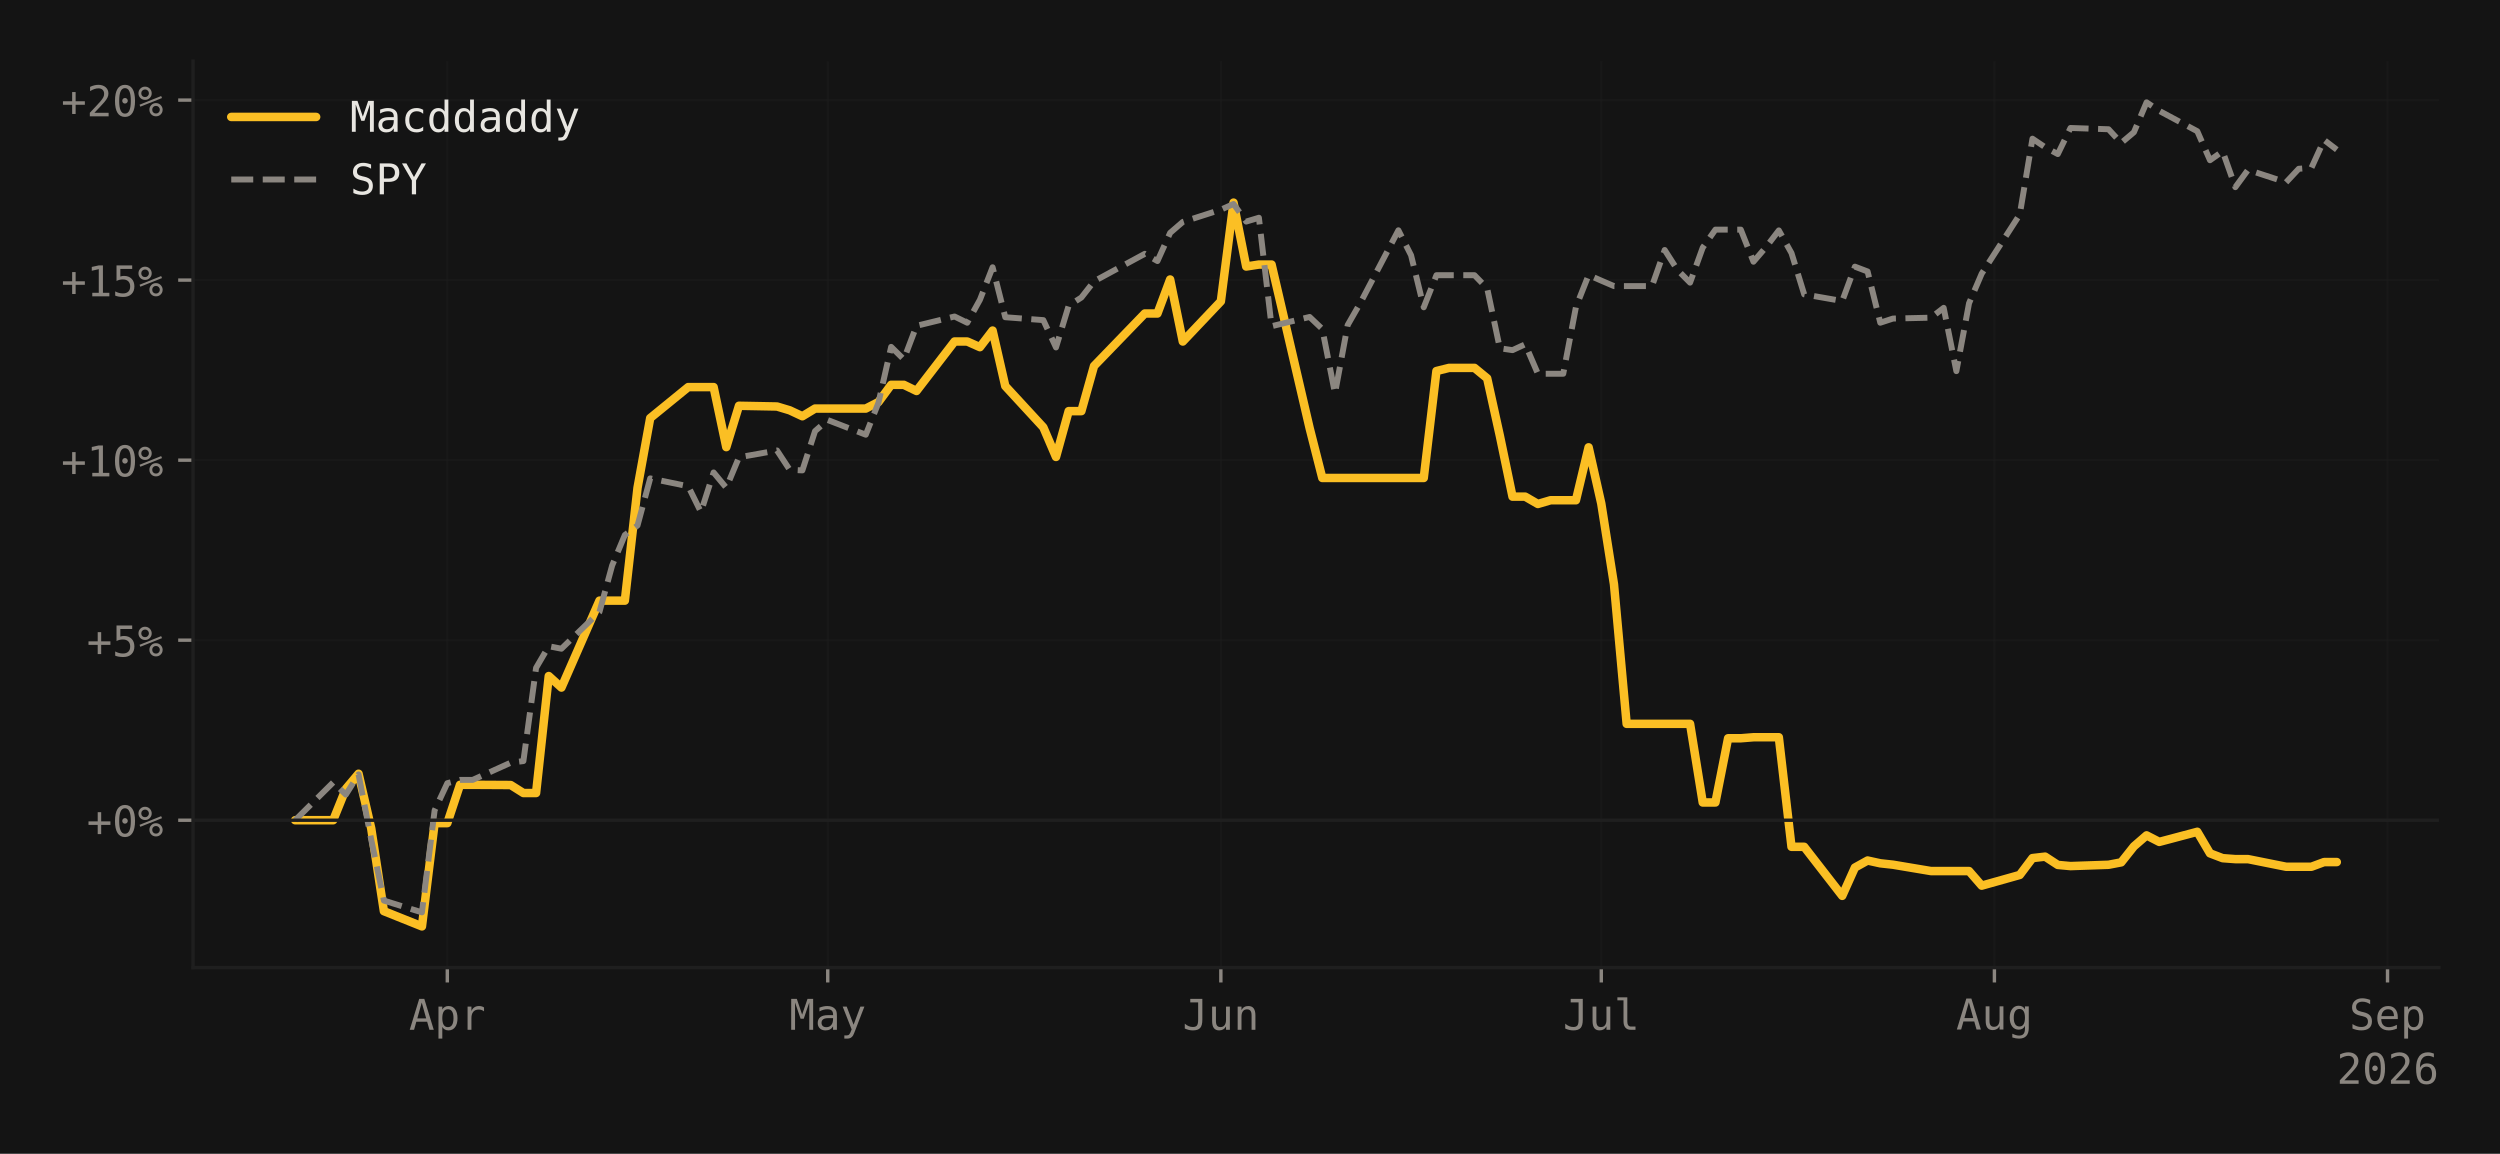
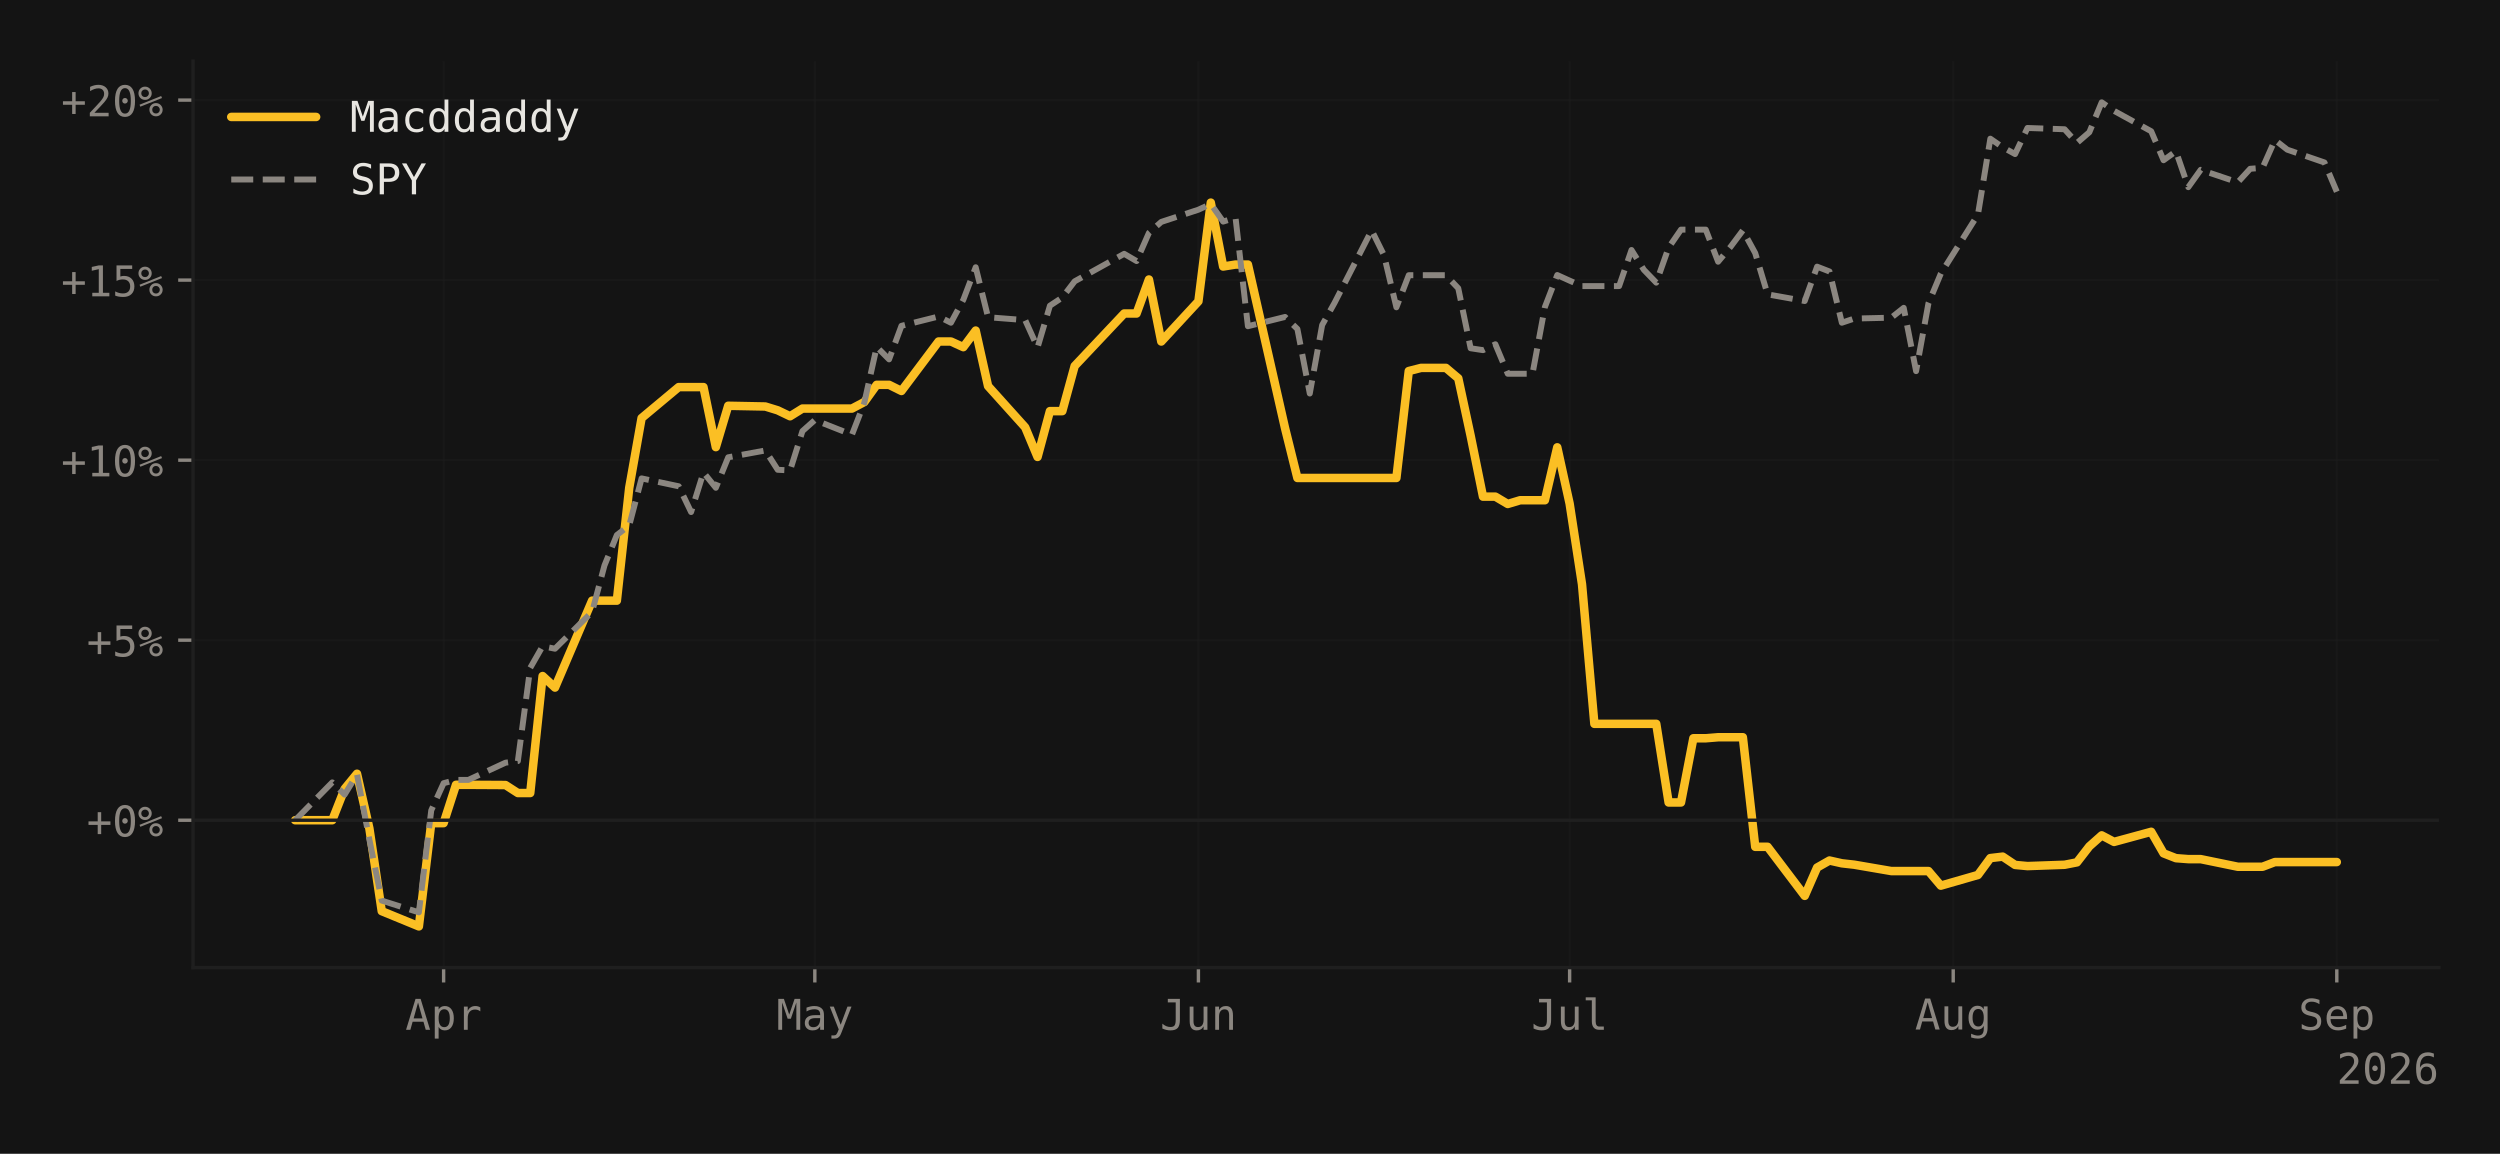
<svg xmlns="http://www.w3.org/2000/svg" xmlns:xlink="http://www.w3.org/1999/xlink" width="588.99pt" height="271.826pt" viewBox="0 0 588.99 271.826" version="1.1">
  <defs>
    <style type="text/css">*{stroke-linejoin: round; stroke-linecap: butt}</style>
  </defs>
  <g id="figure_1">
    <g id="patch_1">
      <path d="M 0 271.826  L 588.99 271.826  L 588.99 0  L 0 0  z " style="fill: #141414" />
    </g>
    <g id="axes_1">
      <g id="patch_2">
        <path d="M 45.481 227.964  L 574.59 227.964  L 574.59 14.4  L 45.481 14.4  z " style="fill: #141414" />
      </g>
      <g id="matplotlib.axis_1">
        <g id="xtick_1">
          <g id="line2d_1">
-             <path d="M 105.383 227.964  L 105.383 14.4  " clip-path="url(#p03021bcb27)" style="fill: none; stroke: #1f1f1f; stroke-opacity: 0.4; stroke-width: 0.5; stroke-linecap: square" />
+             <path d="M 104.514 227.964  L 104.514 14.4  " clip-path="url(#pdf9cb8536d)" style="fill: none; stroke: #1f1f1f; stroke-opacity: 0.4; stroke-width: 0.5; stroke-linecap: square" />
          </g>
          <g id="line2d_2">
            <defs>
-               <path id="m3c602a6c7c" d="M 0 0  L 0 3.5  " style="stroke: #8b8680; stroke-width: 0.8" />
-             </defs>
-             <g>
-               <use xlink:href="#m3c602a6c7c" x="105.383" y="227.964" style="fill: #8b8680; stroke: #8b8680; stroke-width: 0.8" />
+               <path id="mca7b7f6319" d="M 0 0  L 0 3.5  " style="stroke: #8b8680; stroke-width: 0.8" />
+             </defs>
+             <g>
+               <use xlink:href="#mca7b7f6319" x="104.514" y="227.964" style="fill: #8b8680; stroke: #8b8680; stroke-width: 0.8" />
            </g>
          </g>
          <g id="text_1">
-             <g style="fill: #8b8680" transform="translate(96.35274 242.6152) scale(0.1 -0.1)">
+             <g style="fill: #8b8680" transform="translate(95.48361 242.6152) scale(0.1 -0.1)">
              <defs>
                <path id="DejaVuSansMono-41" d="M 1925 4109  L 1259 1722  L 2591 1722  L 1925 4109  z M 1544 4666  L 2309 4666  L 3738 0  L 3084 0  L 2741 1216  L 1106 1216  L 769 0  L 116 0  L 1544 4666  z " transform="scale(0.015625)" />
                <path id="DejaVuSansMono-70" d="M 1172 441  L 1172 -1331  L 594 -1331  L 594 3500  L 1172 3500  L 1172 3053  Q 1316 3313 1555 3448  Q 1794 3584 2106 3584  Q 2741 3584 3102 3093  Q 3463 2603 3463 1734  Q 3463 881 3100 395  Q 2738 -91 2106 -91  Q 1788 -91 1548 45  Q 1309 181 1172 441  z M 2859 1747  Q 2859 2416 2648 2756  Q 2438 3097 2022 3097  Q 1603 3097 1387 2755  Q 1172 2413 1172 1747  Q 1172 1084 1387 740  Q 1603 397 2022 397  Q 2438 397 2648 737  Q 2859 1078 2859 1747  z " transform="scale(0.015625)" />
                <path id="DejaVuSansMono-72" d="M 3609 2778  Q 3425 2922 3234 2987  Q 3044 3053 2816 3053  Q 2278 3053 1993 2715  Q 1709 2378 1709 1741  L 1709 0  L 1131 0  L 1131 3500  L 1709 3500  L 1709 2816  Q 1853 3188 2151 3386  Q 2450 3584 2859 3584  Q 3072 3584 3256 3531  Q 3441 3478 3609 3366  L 3609 2778  z " transform="scale(0.015625)" />
              </defs>
              <use xlink:href="#DejaVuSansMono-41" />
              <use xlink:href="#DejaVuSansMono-70" transform="translate(60.20508 0)" />
              <use xlink:href="#DejaVuSansMono-72" transform="translate(120.4102 0)" />
            </g>
          </g>
        </g>
        <g id="xtick_2">
          <g id="line2d_3">
-             <path d="M 195.012 227.964  L 195.012 14.4  " clip-path="url(#p03021bcb27)" style="fill: none; stroke: #1f1f1f; stroke-opacity: 0.4; stroke-width: 0.5; stroke-linecap: square" />
+             <path d="M 191.97 227.964  L 191.97 14.4  " clip-path="url(#pdf9cb8536d)" style="fill: none; stroke: #1f1f1f; stroke-opacity: 0.4; stroke-width: 0.5; stroke-linecap: square" />
          </g>
          <g id="line2d_4">
            <g>
-               <use xlink:href="#m3c602a6c7c" x="195.012" y="227.964" style="fill: #8b8680; stroke: #8b8680; stroke-width: 0.8" />
+               <use xlink:href="#mca7b7f6319" x="191.97" y="227.964" style="fill: #8b8680; stroke: #8b8680; stroke-width: 0.8" />
            </g>
          </g>
          <g id="text_2">
-             <g style="fill: #8b8680" transform="translate(185.9816 242.6152) scale(0.1 -0.1)">
+             <g style="fill: #8b8680" transform="translate(182.9397 242.6152) scale(0.1 -0.1)">
              <defs>
                <path id="DejaVuSansMono-4d" d="M 269 4666  L 1113 4666  L 1919 2291  L 2731 4666  L 3578 4666  L 3578 0  L 2994 0  L 2994 4122  L 2163 1663  L 1684 1663  L 850 4122  L 850 0  L 269 0  L 269 4666  z " transform="scale(0.015625)" />
                <path id="DejaVuSansMono-61" d="M 2194 1759  L 2003 1759  Q 1500 1759 1245 1582  Q 991 1406 991 1056  Q 991 741 1181 566  Q 1372 391 1709 391  Q 2184 391 2456 720  Q 2728 1050 2731 1631  L 2731 1759  L 2194 1759  z M 3309 1997  L 3309 0  L 2731 0  L 2731 519  Q 2547 206 2267 57  Q 1988 -91 1588 -91  Q 1053 -91 734 211  Q 416 513 416 1019  Q 416 1603 808 1906  Q 1200 2209 1959 2209  L 2731 2209  L 2731 2300  Q 2728 2719 2518 2908  Q 2309 3097 1850 3097  Q 1556 3097 1256 3012  Q 956 2928 672 2766  L 672 3341  Q 991 3463 1283 3523  Q 1575 3584 1850 3584  Q 2284 3584 2592 3456  Q 2900 3328 3091 3072  Q 3209 2916 3259 2686  Q 3309 2456 3309 1997  z " transform="scale(0.015625)" />
                <path id="DejaVuSansMono-79" d="M 2681 1125  Q 2538 759 2316 163  Q 2006 -663 1900 -844  Q 1756 -1088 1540 -1209  Q 1325 -1331 1038 -1331  L 575 -1331  L 575 -850  L 916 -850  Q 1169 -850 1312 -703  Q 1456 -556 1678 56  L 325 3500  L 934 3500  L 1972 763  L 2994 3500  L 3603 3500  L 2681 1125  z " transform="scale(0.015625)" />
              </defs>
              <use xlink:href="#DejaVuSansMono-4d" />
              <use xlink:href="#DejaVuSansMono-61" transform="translate(60.20508 0)" />
              <use xlink:href="#DejaVuSansMono-79" transform="translate(120.4102 0)" />
            </g>
          </g>
        </g>
        <g id="xtick_3">
          <g id="line2d_5">
-             <path d="M 287.629 227.964  L 287.629 14.4  " clip-path="url(#p03021bcb27)" style="fill: none; stroke: #1f1f1f; stroke-opacity: 0.4; stroke-width: 0.5; stroke-linecap: square" />
+             <path d="M 282.341 227.964  L 282.341 14.4  " clip-path="url(#pdf9cb8536d)" style="fill: none; stroke: #1f1f1f; stroke-opacity: 0.4; stroke-width: 0.5; stroke-linecap: square" />
          </g>
          <g id="line2d_6">
            <g>
-               <use xlink:href="#m3c602a6c7c" x="287.629" y="227.964" style="fill: #8b8680; stroke: #8b8680; stroke-width: 0.8" />
+               <use xlink:href="#mca7b7f6319" x="282.341" y="227.964" style="fill: #8b8680; stroke: #8b8680; stroke-width: 0.8" />
            </g>
          </g>
          <g id="text_3">
-             <g style="fill: #8b8680" transform="translate(278.5981 242.6152) scale(0.1 -0.1)">
+             <g style="fill: #8b8680" transform="translate(273.3109 242.6152) scale(0.1 -0.1)">
              <defs>
                <path id="DejaVuSansMono-4a" d="M 341 191  L 341 928  Q 625 675 928 548  Q 1231 422 1556 422  Q 2003 422 2179 655  Q 2356 888 2356 1522  L 2356 4134  L 1166 4134  L 1166 4666  L 2988 4666  L 2988 1522  Q 2988 641 2658 275  Q 2328 -91 1556 -91  Q 1256 -91 959 -22  Q 663 47 341 191  z " transform="scale(0.015625)" />
                <path id="DejaVuSansMono-75" d="M 609 1325  L 609 3494  L 1184 3494  L 1184 1325  Q 1184 853 1351 631  Q 1519 409 1869 409  Q 2275 409 2490 695  Q 2706 981 2706 1516  L 2706 3494  L 3284 3494  L 3284 0  L 2706 0  L 2706 525  Q 2553 222 2289 65  Q 2025 -91 1672 -91  Q 1134 -91 871 261  Q 609 613 609 1325  z " transform="scale(0.015625)" />
                <path id="DejaVuSansMono-6e" d="M 3284 2169  L 3284 0  L 2706 0  L 2706 2169  Q 2706 2641 2540 2862  Q 2375 3084 2022 3084  Q 1619 3084 1401 2798  Q 1184 2513 1184 1978  L 1184 0  L 609 0  L 609 3500  L 1184 3500  L 1184 2975  Q 1338 3275 1600 3429  Q 1863 3584 2222 3584  Q 2756 3584 3020 3232  Q 3284 2881 3284 2169  z " transform="scale(0.015625)" />
              </defs>
              <use xlink:href="#DejaVuSansMono-4a" />
              <use xlink:href="#DejaVuSansMono-75" transform="translate(60.20508 0)" />
              <use xlink:href="#DejaVuSansMono-6e" transform="translate(120.4102 0)" />
            </g>
          </g>
        </g>
        <g id="xtick_4">
          <g id="line2d_7">
-             <path d="M 377.257 227.964  L 377.257 14.4  " clip-path="url(#p03021bcb27)" style="fill: none; stroke: #1f1f1f; stroke-opacity: 0.4; stroke-width: 0.5; stroke-linecap: square" />
+             <path d="M 369.797 227.964  L 369.797 14.4  " clip-path="url(#pdf9cb8536d)" style="fill: none; stroke: #1f1f1f; stroke-opacity: 0.4; stroke-width: 0.5; stroke-linecap: square" />
          </g>
          <g id="line2d_8">
            <g>
-               <use xlink:href="#m3c602a6c7c" x="377.257" y="227.964" style="fill: #8b8680; stroke: #8b8680; stroke-width: 0.8" />
+               <use xlink:href="#mca7b7f6319" x="369.797" y="227.964" style="fill: #8b8680; stroke: #8b8680; stroke-width: 0.8" />
            </g>
          </g>
          <g id="text_4">
-             <g style="fill: #8b8680" transform="translate(368.227 242.6152) scale(0.1 -0.1)">
+             <g style="fill: #8b8680" transform="translate(360.767 242.6152) scale(0.1 -0.1)">
              <defs>
                <path id="DejaVuSansMono-6c" d="M 1997 1269  Q 1997 881 2139 684  Q 2281 488 2559 488  L 3231 488  L 3231 0  L 2503 0  Q 1988 0 1705 331  Q 1422 663 1422 1269  L 1422 4447  L 500 4447  L 500 4897  L 1997 4897  L 1997 1269  z " transform="scale(0.015625)" />
              </defs>
              <use xlink:href="#DejaVuSansMono-4a" />
              <use xlink:href="#DejaVuSansMono-75" transform="translate(60.20508 0)" />
              <use xlink:href="#DejaVuSansMono-6c" transform="translate(120.4102 0)" />
            </g>
          </g>
        </g>
        <g id="xtick_5">
          <g id="line2d_9">
-             <path d="M 469.874 227.964  L 469.874 14.4  " clip-path="url(#p03021bcb27)" style="fill: none; stroke: #1f1f1f; stroke-opacity: 0.4; stroke-width: 0.5; stroke-linecap: square" />
+             <path d="M 460.169 227.964  L 460.169 14.4  " clip-path="url(#pdf9cb8536d)" style="fill: none; stroke: #1f1f1f; stroke-opacity: 0.4; stroke-width: 0.5; stroke-linecap: square" />
          </g>
          <g id="line2d_10">
            <g>
-               <use xlink:href="#m3c602a6c7c" x="469.874" y="227.964" style="fill: #8b8680; stroke: #8b8680; stroke-width: 0.8" />
+               <use xlink:href="#mca7b7f6319" x="460.169" y="227.964" style="fill: #8b8680; stroke: #8b8680; stroke-width: 0.8" />
            </g>
          </g>
          <g id="text_5">
-             <g style="fill: #8b8680" transform="translate(460.8435 242.5464) scale(0.1 -0.1)">
+             <g style="fill: #8b8680" transform="translate(451.1382 242.5464) scale(0.1 -0.1)">
              <defs>
                <path id="DejaVuSansMono-67" d="M 2681 1778  Q 2681 2425 2470 2761  Q 2259 3097 1856 3097  Q 1434 3097 1212 2761  Q 991 2425 991 1778  Q 991 1131 1214 792  Q 1438 453 1863 453  Q 2259 453 2470 793  Q 2681 1134 2681 1778  z M 3256 225  Q 3256 -563 2884 -969  Q 2513 -1375 1791 -1375  Q 1553 -1375 1293 -1331  Q 1034 -1288 775 -1203  L 775 -634  Q 1081 -778 1331 -847  Q 1581 -916 1791 -916  Q 2256 -916 2468 -662  Q 2681 -409 2681 141  L 2681 166  L 2681 556  Q 2544 263 2306 119  Q 2069 -25 1728 -25  Q 1116 -25 750 465  Q 384 956 384 1778  Q 384 2603 750 3093  Q 1116 3584 1728 3584  Q 2066 3584 2300 3450  Q 2534 3316 2681 3034  L 2681 3488  L 3256 3488  L 3256 225  z " transform="scale(0.015625)" />
              </defs>
              <use xlink:href="#DejaVuSansMono-41" />
              <use xlink:href="#DejaVuSansMono-75" transform="translate(60.20508 0)" />
              <use xlink:href="#DejaVuSansMono-67" transform="translate(120.4102 0)" />
            </g>
          </g>
        </g>
        <g id="xtick_6">
          <g id="line2d_11">
-             <path d="M 562.49 227.964  L 562.49 14.4  " clip-path="url(#p03021bcb27)" style="fill: none; stroke: #1f1f1f; stroke-opacity: 0.4; stroke-width: 0.5; stroke-linecap: square" />
+             <path d="M 550.54 227.964  L 550.54 14.4  " clip-path="url(#pdf9cb8536d)" style="fill: none; stroke: #1f1f1f; stroke-opacity: 0.4; stroke-width: 0.5; stroke-linecap: square" />
          </g>
          <g id="line2d_12">
            <g>
-               <use xlink:href="#m3c602a6c7c" x="562.49" y="227.964" style="fill: #8b8680; stroke: #8b8680; stroke-width: 0.8" />
+               <use xlink:href="#mca7b7f6319" x="550.54" y="227.964" style="fill: #8b8680; stroke: #8b8680; stroke-width: 0.8" />
            </g>
          </g>
          <g id="text_6">
-             <g style="fill: #8b8680" transform="translate(553.46 242.6152) scale(0.1 -0.1)">
+             <g style="fill: #8b8680" transform="translate(541.5095 242.6152) scale(0.1 -0.1)">
              <defs>
                <path id="DejaVuSansMono-53" d="M 3163 4506  L 3163 3866  Q 2875 4050 2586 4144  Q 2297 4238 2003 4238  Q 1556 4238 1297 4030  Q 1038 3822 1038 3469  Q 1038 3159 1208 2996  Q 1378 2834 1844 2725  L 2175 2650  Q 2831 2497 3131 2169  Q 3431 1841 3431 1275  Q 3431 609 3018 259  Q 2606 -91 1819 -91  Q 1491 -91 1159 -20  Q 828 50 494 191  L 494 863  Q 853 634 1173 528  Q 1494 422 1819 422  Q 2297 422 2562 636  Q 2828 850 2828 1234  Q 2828 1584 2645 1768  Q 2463 1953 2009 2053  L 1672 2131  Q 1022 2278 728 2575  Q 434 2872 434 3372  Q 434 3997 854 4373  Q 1275 4750 1972 4750  Q 2241 4750 2537 4689  Q 2834 4628 3163 4506  z " transform="scale(0.015625)" />
                <path id="DejaVuSansMono-65" d="M 3475 1894  L 3475 1613  L 984 1613  L 984 1594  Q 984 1022 1282 709  Q 1581 397 2125 397  Q 2400 397 2700 484  Q 3000 572 3341 750  L 3341 178  Q 3013 44 2708 -23  Q 2403 -91 2119 -91  Q 1303 -91 843 398  Q 384 888 384 1747  Q 384 2584 834 3084  Q 1284 3584 2034 3584  Q 2703 3584 3089 3131  Q 3475 2678 3475 1894  z M 2900 2063  Q 2888 2569 2661 2833  Q 2434 3097 2009 3097  Q 1594 3097 1325 2822  Q 1056 2547 1006 2059  L 2900 2063  z " transform="scale(0.015625)" />
              </defs>
              <use xlink:href="#DejaVuSansMono-53" />
              <use xlink:href="#DejaVuSansMono-65" transform="translate(60.20508 0)" />
              <use xlink:href="#DejaVuSansMono-70" transform="translate(120.4102 0)" />
            </g>
          </g>
        </g>
        <g id="text_7">
          <g style="fill: #8b8680" transform="translate(550.5091 255.3464) scale(0.1 -0.1)">
            <defs>
              <path id="DejaVuSansMono-32" d="M 1166 531  L 3309 531  L 3309 0  L 475 0  L 475 531  Q 1059 1147 1496 1619  Q 1934 2091 2100 2284  Q 2413 2666 2522 2902  Q 2631 3138 2631 3384  Q 2631 3775 2401 3997  Q 2172 4219 1772 4219  Q 1488 4219 1175 4116  Q 863 4013 513 3803  L 513 4441  Q 834 4594 1145 4672  Q 1456 4750 1759 4750  Q 2444 4750 2861 4386  Q 3278 4022 3278 3431  Q 3278 3131 3139 2831  Q 3000 2531 2688 2169  Q 2513 1966 2180 1606  Q 1847 1247 1166 531  z " transform="scale(0.015625)" />
              <path id="DejaVuSansMono-30" d="M 1509 2344  Q 1509 2516 1629 2641  Q 1750 2766 1919 2766  Q 2094 2766 2219 2641  Q 2344 2516 2344 2344  Q 2344 2169 2220 2047  Q 2097 1925 1919 1925  Q 1744 1925 1626 2044  Q 1509 2163 1509 2344  z M 1925 4250  Q 1484 4250 1267 3775  Q 1050 3300 1050 2328  Q 1050 1359 1267 884  Q 1484 409 1925 409  Q 2369 409 2586 884  Q 2803 1359 2803 2328  Q 2803 3300 2586 3775  Q 2369 4250 1925 4250  z M 1925 4750  Q 2672 4750 3055 4137  Q 3438 3525 3438 2328  Q 3438 1134 3055 521  Q 2672 -91 1925 -91  Q 1178 -91 797 521  Q 416 1134 416 2328  Q 416 3525 797 4137  Q 1178 4750 1925 4750  z " transform="scale(0.015625)" />
              <path id="DejaVuSansMono-36" d="M 3097 4563  L 3097 3981  Q 2900 4097 2678 4158  Q 2456 4219 2216 4219  Q 1616 4219 1306 3767  Q 997 3316 997 2438  Q 1147 2750 1412 2917  Q 1678 3084 2022 3084  Q 2697 3084 3067 2670  Q 3438 2256 3438 1497  Q 3438 741 3056 325  Q 2675 -91 1984 -91  Q 1172 -91 794 492  Q 416 1075 416 2328  Q 416 3509 870 4129  Q 1325 4750 2188 4750  Q 2419 4750 2650 4701  Q 2881 4653 3097 4563  z M 1972 2591  Q 1569 2591 1337 2300  Q 1106 2009 1106 1497  Q 1106 984 1337 693  Q 1569 403 1972 403  Q 2391 403 2603 679  Q 2816 956 2816 1497  Q 2816 2041 2603 2316  Q 2391 2591 1972 2591  z " transform="scale(0.015625)" />
            </defs>
            <use xlink:href="#DejaVuSansMono-32" />
            <use xlink:href="#DejaVuSansMono-30" transform="translate(60.20508 0)" />
            <use xlink:href="#DejaVuSansMono-32" transform="translate(120.4102 0)" />
            <use xlink:href="#DejaVuSansMono-36" transform="translate(180.6152 0)" />
          </g>
        </g>
      </g>
      <g id="matplotlib.axis_2">
        <g id="ytick_1">
          <g id="line2d_13">
-             <path d="M 45.481 193.238  L 574.59 193.238  " clip-path="url(#p03021bcb27)" style="fill: none; stroke: #1f1f1f; stroke-opacity: 0.4; stroke-width: 0.5; stroke-linecap: square" />
+             <path d="M 45.481 193.238  L 574.59 193.238  " clip-path="url(#pdf9cb8536d)" style="fill: none; stroke: #1f1f1f; stroke-opacity: 0.4; stroke-width: 0.5; stroke-linecap: square" />
          </g>
          <g id="line2d_14">
            <defs>
-               <path id="m6e269a1f16" d="M 0 0  L -3.5 0  " style="stroke: #8b8680; stroke-width: 0.8" />
-             </defs>
-             <g>
-               <use xlink:href="#m6e269a1f16" x="45.481" y="193.238" style="fill: #8b8680; stroke: #8b8680; stroke-width: 0.8" />
+               <path id="ma874831d01" d="M 0 0  L -3.5 0  " style="stroke: #8b8680; stroke-width: 0.8" />
+             </defs>
+             <g>
+               <use xlink:href="#ma874831d01" x="45.481" y="193.238" style="fill: #8b8680; stroke: #8b8680; stroke-width: 0.8" />
            </g>
          </g>
          <g id="text_8">
            <g style="fill: #8b8680" transform="translate(20.42031 197.0636) scale(0.1 -0.1)">
              <defs>
                <path id="DejaVuSansMono-2b" d="M 2188 3659  L 2188 2272  L 3578 2272  L 3578 1741  L 2188 1741  L 2188 353  L 1663 353  L 1663 1741  L 275 1741  L 275 2272  L 1663 2272  L 1663 3659  L 2188 3659  z " transform="scale(0.015625)" />
                <path id="DejaVuSansMono-25" d="M 2175 997  Q 2175 753 2339 587  Q 2503 422 2747 422  Q 2988 422 3155 589  Q 3322 756 3322 997  Q 3322 1238 3153 1406  Q 2984 1575 2747 1575  Q 2503 1575 2339 1409  Q 2175 1244 2175 997  z M 1753 997  Q 1753 1419 2040 1708  Q 2328 1997 2747 1997  Q 2947 1997 3126 1922  Q 3306 1847 3450 1703  Q 3594 1556 3672 1375  Q 3750 1194 3750 997  Q 3750 581 3459 290  Q 3169 0 2747 0  Q 2322 0 2037 286  Q 1753 572 1753 997  z M 378 1453  L 269 1753  L 3525 3059  L 3653 2759  L 378 1453  z M 525 3475  Q 525 3228 689 3064  Q 853 2900 1100 2900  Q 1341 2900 1509 3067  Q 1678 3234 1678 3475  Q 1678 3716 1509 3883  Q 1341 4050 1100 4050  Q 859 4050 692 3884  Q 525 3719 525 3475  z M 103 3475  Q 103 3897 390 4186  Q 678 4475 1100 4475  Q 1300 4475 1483 4400  Q 1666 4325 1806 4184  Q 1947 4044 2023 3861  Q 2100 3678 2100 3475  Q 2100 3056 1809 2767  Q 1519 2478 1100 2478  Q 678 2478 390 2765  Q 103 3053 103 3475  z " transform="scale(0.015625)" />
              </defs>
              <use xlink:href="#DejaVuSansMono-2b" />
              <use xlink:href="#DejaVuSansMono-30" transform="translate(60.20508 0)" />
              <use xlink:href="#DejaVuSansMono-25" transform="translate(120.4102 0)" />
            </g>
          </g>
        </g>
        <g id="ytick_2">
          <g id="line2d_15">
-             <path d="M 45.481 150.823  L 574.59 150.823  " clip-path="url(#p03021bcb27)" style="fill: none; stroke: #1f1f1f; stroke-opacity: 0.4; stroke-width: 0.5; stroke-linecap: square" />
+             <path d="M 45.481 150.823  L 574.59 150.823  " clip-path="url(#pdf9cb8536d)" style="fill: none; stroke: #1f1f1f; stroke-opacity: 0.4; stroke-width: 0.5; stroke-linecap: square" />
          </g>
          <g id="line2d_16">
            <g>
-               <use xlink:href="#m6e269a1f16" x="45.481" y="150.823" style="fill: #8b8680; stroke: #8b8680; stroke-width: 0.8" />
+               <use xlink:href="#ma874831d01" x="45.481" y="150.823" style="fill: #8b8680; stroke: #8b8680; stroke-width: 0.8" />
            </g>
          </g>
          <g id="text_9">
            <g style="fill: #8b8680" transform="translate(20.42031 154.6489) scale(0.1 -0.1)">
              <defs>
                <path id="DejaVuSansMono-35" d="M 647 4666  L 3009 4666  L 3009 4134  L 1222 4134  L 1222 2988  Q 1356 3038 1492 3061  Q 1628 3084 1766 3084  Q 2491 3084 2916 2656  Q 3341 2228 3341 1497  Q 3341 759 2895 334  Q 2450 -91 1678 -91  Q 1306 -91 998 -41  Q 691 9 447 109  L 447 750  Q 734 594 1025 517  Q 1316 441 1619 441  Q 2141 441 2423 716  Q 2706 991 2706 1497  Q 2706 1997 2414 2275  Q 2122 2553 1600 2553  Q 1347 2553 1106 2495  Q 866 2438 647 2322  L 647 4666  z " transform="scale(0.015625)" />
              </defs>
              <use xlink:href="#DejaVuSansMono-2b" />
              <use xlink:href="#DejaVuSansMono-35" transform="translate(60.20508 0)" />
              <use xlink:href="#DejaVuSansMono-25" transform="translate(120.4102 0)" />
            </g>
          </g>
        </g>
        <g id="ytick_3">
          <g id="line2d_17">
-             <path d="M 45.481 108.408  L 574.59 108.408  " clip-path="url(#p03021bcb27)" style="fill: none; stroke: #1f1f1f; stroke-opacity: 0.4; stroke-width: 0.5; stroke-linecap: square" />
+             <path d="M 45.481 108.408  L 574.59 108.408  " clip-path="url(#pdf9cb8536d)" style="fill: none; stroke: #1f1f1f; stroke-opacity: 0.4; stroke-width: 0.5; stroke-linecap: square" />
          </g>
          <g id="line2d_18">
            <g>
-               <use xlink:href="#m6e269a1f16" x="45.481" y="108.408" style="fill: #8b8680; stroke: #8b8680; stroke-width: 0.8" />
+               <use xlink:href="#ma874831d01" x="45.481" y="108.408" style="fill: #8b8680; stroke: #8b8680; stroke-width: 0.8" />
            </g>
          </g>
          <g id="text_10">
            <g style="fill: #8b8680" transform="translate(14.4 112.2342) scale(0.1 -0.1)">
              <defs>
                <path id="DejaVuSansMono-31" d="M 844 531  L 1825 531  L 1825 4097  L 769 3859  L 769 4434  L 1819 4666  L 2450 4666  L 2450 531  L 3419 531  L 3419 0  L 844 0  L 844 531  z " transform="scale(0.015625)" />
              </defs>
              <use xlink:href="#DejaVuSansMono-2b" />
              <use xlink:href="#DejaVuSansMono-31" transform="translate(60.20508 0)" />
              <use xlink:href="#DejaVuSansMono-30" transform="translate(120.4102 0)" />
              <use xlink:href="#DejaVuSansMono-25" transform="translate(180.6152 0)" />
            </g>
          </g>
        </g>
        <g id="ytick_4">
          <g id="line2d_19">
-             <path d="M 45.481 65.994  L 574.59 65.994  " clip-path="url(#p03021bcb27)" style="fill: none; stroke: #1f1f1f; stroke-opacity: 0.4; stroke-width: 0.5; stroke-linecap: square" />
+             <path d="M 45.481 65.994  L 574.59 65.994  " clip-path="url(#pdf9cb8536d)" style="fill: none; stroke: #1f1f1f; stroke-opacity: 0.4; stroke-width: 0.5; stroke-linecap: square" />
          </g>
          <g id="line2d_20">
            <g>
-               <use xlink:href="#m6e269a1f16" x="45.481" y="65.994" style="fill: #8b8680; stroke: #8b8680; stroke-width: 0.8" />
+               <use xlink:href="#ma874831d01" x="45.481" y="65.994" style="fill: #8b8680; stroke: #8b8680; stroke-width: 0.8" />
            </g>
          </g>
          <g id="text_11">
            <g style="fill: #8b8680" transform="translate(14.4 69.81951) scale(0.1 -0.1)">
              <use xlink:href="#DejaVuSansMono-2b" />
              <use xlink:href="#DejaVuSansMono-31" transform="translate(60.20508 0)" />
              <use xlink:href="#DejaVuSansMono-35" transform="translate(120.4102 0)" />
              <use xlink:href="#DejaVuSansMono-25" transform="translate(180.6152 0)" />
            </g>
          </g>
        </g>
        <g id="ytick_5">
          <g id="line2d_21">
-             <path d="M 45.481 23.579  L 574.59 23.579  " clip-path="url(#p03021bcb27)" style="fill: none; stroke: #1f1f1f; stroke-opacity: 0.4; stroke-width: 0.5; stroke-linecap: square" />
+             <path d="M 45.481 23.579  L 574.59 23.579  " clip-path="url(#pdf9cb8536d)" style="fill: none; stroke: #1f1f1f; stroke-opacity: 0.4; stroke-width: 0.5; stroke-linecap: square" />
          </g>
          <g id="line2d_22">
            <g>
-               <use xlink:href="#m6e269a1f16" x="45.481" y="23.579" style="fill: #8b8680; stroke: #8b8680; stroke-width: 0.8" />
+               <use xlink:href="#ma874831d01" x="45.481" y="23.579" style="fill: #8b8680; stroke: #8b8680; stroke-width: 0.8" />
            </g>
          </g>
          <g id="text_12">
            <g style="fill: #8b8680" transform="translate(14.4 27.40481) scale(0.1 -0.1)">
              <use xlink:href="#DejaVuSansMono-2b" />
              <use xlink:href="#DejaVuSansMono-32" transform="translate(60.20508 0)" />
              <use xlink:href="#DejaVuSansMono-30" transform="translate(120.4102 0)" />
              <use xlink:href="#DejaVuSansMono-25" transform="translate(180.6152 0)" />
            </g>
          </g>
        </g>
      </g>
      <g id="line2d_23">
-         <path d="M 69.532 193.238  L 78.495 193.238  L 81.482 185.848  L 84.47 182.291  L 87.457 195.172  L 90.445 214.665  L 99.408 218.256  L 102.396 193.928  L 105.383 193.928  L 108.371 184.898  L 111.358 184.898  L 120.321 184.95  L 123.309 186.832  L 126.297 186.832  L 129.284 159.276  L 132.272 161.986  L 141.235 141.509  L 144.222 141.509  L 147.21 141.509  L 150.198 114.937  L 153.185 98.499  L 162.148 91.196  L 165.136 91.196  L 168.123 91.196  L 171.111 105.337  L 174.099 95.599  L 183.062 95.771  L 186.049 96.669  L 189.037 98.068  L 192.024 96.255  L 195.012 96.255  L 203.975 96.255  L 206.963 94.718  L 209.95 90.661  L 212.938 90.661  L 215.925 92.111  L 224.888 80.457  L 227.876 80.457  L 230.864 81.786  L 233.851 77.884  L 236.839 90.954  L 245.802 100.675  L 248.789 107.65  L 251.777 96.859  L 254.765 96.859  L 257.752 86.223  L 269.703 73.861  L 272.69 73.861  L 275.678 65.85  L 278.666 80.457  L 287.629 70.995  L 290.616 47.738  L 293.604 62.793  L 296.591 62.327  L 299.579 62.327  L 308.542 100.865  L 311.53 112.606  L 314.517 112.606  L 317.505 112.606  L 320.492 112.606  L 329.455 112.606  L 332.443 112.606  L 335.431 112.606  L 338.418 87.415  L 341.406 86.672  L 344.394 86.672  L 347.381 86.672  L 350.369 89.124  L 353.356 102.661  L 356.344 117.009  L 359.332 117.009  L 362.319 118.735  L 365.307 117.855  L 368.295 117.855  L 371.282 117.855  L 374.27 105.389  L 377.257 118.649  L 380.245 137.641  L 383.233 170.533  L 386.22 170.533  L 389.208 170.533  L 392.196 170.533  L 395.183 170.533  L 398.171 170.533  L 401.158 189.059  L 404.146 189.059  L 407.134 173.934  L 410.121 173.934  L 413.109 173.693  L 416.097 173.693  L 419.084 173.693  L 422.072 199.505  L 425.06 199.505  L 434.022 211.056  L 437.01 204.392  L 439.998 202.734  L 442.985 203.39  L 445.973 203.718  L 454.936 205.22  L 457.923 205.22  L 460.911 205.22  L 463.899 205.22  L 466.886 208.656  L 475.849 206.135  L 478.837 202.164  L 481.824 201.819  L 484.812 203.77  L 487.8 204.046  L 496.763 203.736  L 499.75 203.166  L 502.738 199.402  L 505.725 196.812  L 508.713 198.349  L 517.676 195.966  L 520.664 201.042  L 523.651 202.182  L 526.639 202.406  L 529.627 202.406  L 538.589 204.202  L 541.577 204.202  L 544.565 204.202  L 547.552 203.097  L 550.54 203.097  " clip-path="url(#p03021bcb27)" style="fill: none; stroke: #fbbf24; stroke-width: 2; stroke-linecap: round" />
+         <path d="M 69.532 193.238  L 78.277 193.238  L 81.192 185.848  L 84.108 182.291  L 87.023 195.172  L 89.938 214.665  L 98.684 218.256  L 101.599 193.928  L 104.514 193.928  L 107.429 184.898  L 110.344 184.898  L 119.09 184.95  L 122.005 186.832  L 124.92 186.832  L 127.836 159.276  L 130.751 161.986  L 139.497 141.509  L 142.412 141.509  L 145.327 141.509  L 148.242 114.937  L 151.157 98.499  L 159.903 91.196  L 162.818 91.196  L 165.733 91.196  L 168.649 105.337  L 171.564 95.599  L 180.309 95.771  L 183.225 96.669  L 186.14 98.068  L 189.055 96.255  L 191.97 96.255  L 200.716 96.255  L 203.631 94.718  L 206.546 90.661  L 209.461 90.661  L 212.377 92.111  L 221.122 80.457  L 224.037 80.457  L 226.953 81.786  L 229.868 77.884  L 232.783 90.954  L 241.529 100.675  L 244.444 107.65  L 247.359 96.859  L 250.274 96.859  L 253.189 86.223  L 264.85 73.861  L 267.765 73.861  L 270.681 65.85  L 273.596 80.457  L 282.341 70.995  L 285.257 47.738  L 288.172 62.793  L 291.087 62.327  L 294.002 62.327  L 302.748 100.865  L 305.663 112.606  L 308.578 112.606  L 311.493 112.606  L 314.409 112.606  L 323.154 112.606  L 326.069 112.606  L 328.985 112.606  L 331.9 87.415  L 334.815 86.672  L 337.73 86.672  L 340.645 86.672  L 343.561 89.124  L 346.476 102.661  L 349.391 117.009  L 352.306 117.009  L 355.221 118.735  L 358.137 117.855  L 361.052 117.855  L 363.967 117.855  L 366.882 105.389  L 369.797 118.649  L 372.713 137.641  L 375.628 170.533  L 378.543 170.533  L 381.458 170.533  L 384.373 170.533  L 387.289 170.533  L 390.204 170.533  L 393.119 189.059  L 396.034 189.059  L 398.949 173.934  L 401.865 173.934  L 404.78 173.693  L 407.695 173.693  L 410.61 173.693  L 413.525 199.505  L 416.441 199.505  L 425.186 211.056  L 428.101 204.392  L 431.017 202.734  L 433.932 203.39  L 436.847 203.718  L 445.593 205.22  L 448.508 205.22  L 451.423 205.22  L 454.338 205.22  L 457.253 208.656  L 465.999 206.135  L 468.914 202.164  L 471.829 201.819  L 474.745 203.77  L 477.66 204.046  L 486.405 203.736  L 489.321 203.166  L 492.236 199.402  L 495.151 196.812  L 498.066 198.349  L 506.812 195.966  L 509.727 201.042  L 512.642 202.182  L 515.558 202.406  L 518.473 202.406  L 527.218 204.202  L 530.134 204.202  L 533.049 204.202  L 535.964 203.097  L 538.879 203.097  L 547.625 203.097  L 550.54 203.097  " clip-path="url(#pdf9cb8536d)" style="fill: none; stroke: #fbbf24; stroke-width: 2; stroke-linecap: round" />
      </g>
      <g id="line2d_24">
-         <path d="M 69.532 193.238  L 78.495 184.331  L 81.482 187.208  L 84.47 182.447  L 87.457 197.789  L 90.445 212.177  L 99.408 214.95  L 102.396 190.923  L 105.383 184.514  L 108.371 183.742  L 111.358 183.742  L 120.321 179.688  L 123.309 179.308  L 126.297 157.348  L 129.284 152.247  L 132.272 152.835  L 141.235 144.151  L 144.222 133.216  L 147.21 126.049  L 150.198 123.799  L 153.185 112.708  L 162.148 114.565  L 165.136 120.634  L 168.123 111.308  L 171.111 114.918  L 174.099 107.737  L 183.062 106.129  L 186.049 110.68  L 189.037 110.824  L 192.024 101.564  L 195.012 98.961  L 203.975 102.414  L 206.963 94.88  L 209.95 81.722  L 212.938 84.665  L 215.925 76.765  L 224.888 74.568  L 227.876 76.033  L 230.864 70.631  L 233.851 62.966  L 236.839 74.738  L 245.802 75.418  L 248.789 81.853  L 251.777 72.017  L 254.765 70.095  L 257.752 66.276  L 269.703 59.801  L 272.69 61.502  L 275.678 54.864  L 278.666 52.281  L 287.629 49.403  L 290.616 48.056  L 293.604 52.202  L 296.591 51.3  L 299.579 76.857  L 308.542 74.673  L 311.53 77.511  L 314.517 92.709  L 317.505 76.582  L 320.492 71.363  L 329.455 54.256  L 332.443 60.141  L 335.431 72.397  L 338.418 64.837  L 341.406 64.837  L 344.394 64.837  L 347.381 64.837  L 350.369 67.911  L 353.356 82.049  L 356.344 82.494  L 359.332 81.108  L 362.319 88.053  L 365.307 88.053  L 368.295 88.053  L 371.282 72.344  L 374.27 64.798  L 377.257 66.119  L 380.245 67.4  L 383.233 67.4  L 386.22 67.4  L 389.208 67.4  L 392.196 58.899  L 395.183 63.568  L 398.171 66.589  L 401.158 58.336  L 404.146 54.099  L 407.134 54.099  L 410.121 54.099  L 413.109 61.659  L 416.097 58.179  L 419.084 54.282  L 422.072 59.631  L 425.06 69.349  L 434.022 70.919  L 437.01 62.823  L 439.998 63.961  L 442.985 76.033  L 445.973 75.052  L 454.936 74.843  L 457.923 72.528  L 460.911 87.438  L 463.899 71.442  L 466.886 64.458  L 475.849 50.541  L 478.837 32.674  L 481.824 34.689  L 484.812 36.297  L 487.8 30.15  L 496.763 30.451  L 499.75 33.682  L 502.738 31.157  L 505.725 24.107  L 508.713 26.122  L 517.676 30.922  L 520.664 37.749  L 523.651 35.644  L 526.639 44.093  L 529.627 40.012  L 538.589 42.955  L 541.577 39.764  L 544.565 39.541  L 547.552 32.975  L 550.54 35.264  " clip-path="url(#p03021bcb27)" style="fill: none; stroke-dasharray: 5.18,2.24; stroke-dashoffset: 0; stroke: #8b8680; stroke-width: 1.4" />
+         <path d="M 69.532 193.238  L 78.277 184.331  L 81.192 187.208  L 84.108 182.447  L 87.023 197.789  L 89.938 212.177  L 98.684 214.95  L 101.599 190.923  L 104.514 184.514  L 107.429 183.742  L 110.344 183.742  L 119.09 179.688  L 122.005 179.308  L 124.92 157.348  L 127.836 152.247  L 130.751 152.835  L 139.497 144.151  L 142.412 133.216  L 145.327 126.049  L 148.242 123.799  L 151.157 112.708  L 159.903 114.565  L 162.818 120.634  L 165.733 111.308  L 168.649 114.918  L 171.564 107.737  L 180.309 106.129  L 183.225 110.68  L 186.14 110.824  L 189.055 101.564  L 191.97 98.961  L 200.716 102.414  L 203.631 94.88  L 206.546 81.722  L 209.461 84.665  L 212.377 76.765  L 221.122 74.568  L 224.037 76.033  L 226.953 70.631  L 229.868 62.966  L 232.783 74.738  L 241.529 75.418  L 244.444 81.853  L 247.359 72.017  L 250.274 70.095  L 253.189 66.276  L 264.85 59.801  L 267.765 61.502  L 270.681 54.864  L 273.596 52.281  L 282.341 49.403  L 285.257 48.056  L 288.172 52.202  L 291.087 51.3  L 294.002 76.857  L 302.748 74.673  L 305.663 77.511  L 308.578 92.709  L 311.493 76.582  L 314.409 71.363  L 323.154 54.256  L 326.069 60.141  L 328.985 72.397  L 331.9 64.837  L 334.815 64.837  L 337.73 64.837  L 340.645 64.837  L 343.561 67.911  L 346.476 82.049  L 349.391 82.494  L 352.306 81.108  L 355.221 88.053  L 358.137 88.053  L 361.052 88.053  L 363.967 72.344  L 366.882 64.798  L 369.797 66.119  L 372.713 67.4  L 375.628 67.4  L 378.543 67.4  L 381.458 67.4  L 384.373 58.899  L 387.289 63.568  L 390.204 66.589  L 393.119 58.336  L 396.034 54.099  L 398.949 54.099  L 401.865 54.099  L 404.78 61.659  L 407.695 58.179  L 410.61 54.282  L 413.525 59.631  L 416.441 69.349  L 425.186 70.919  L 428.101 62.823  L 431.017 63.961  L 433.932 76.033  L 436.847 75.052  L 445.593 74.843  L 448.508 72.528  L 451.423 87.438  L 454.338 71.442  L 457.253 64.458  L 465.999 50.541  L 468.914 32.674  L 471.829 34.689  L 474.745 36.297  L 477.66 30.15  L 486.405 30.451  L 489.321 33.682  L 492.236 31.157  L 495.151 24.107  L 498.066 26.122  L 506.812 30.922  L 509.727 37.749  L 512.642 35.644  L 515.558 44.093  L 518.473 40.012  L 527.218 42.955  L 530.134 39.764  L 533.049 39.541  L 535.964 32.975  L 538.879 35.264  L 547.625 38.272  L 550.54 45.165  " clip-path="url(#pdf9cb8536d)" style="fill: none; stroke-dasharray: 5.18,2.24; stroke-dashoffset: 0; stroke: #8b8680; stroke-width: 1.4" />
      </g>
      <g id="line2d_25">
-         <path d="M 45.481 193.238  L 574.59 193.238  " clip-path="url(#p03021bcb27)" style="fill: none; stroke: #1f1f1f; stroke-width: 0.8; stroke-linecap: square" />
+         <path d="M 45.481 193.238  L 574.59 193.238  " clip-path="url(#pdf9cb8536d)" style="fill: none; stroke: #1f1f1f; stroke-width: 0.8; stroke-linecap: square" />
      </g>
      <g id="patch_3">
        <path d="M 45.481 227.964  L 45.481 14.4  " style="fill: none; stroke: #1f1f1f; stroke-width: 0.8; stroke-linejoin: miter; stroke-linecap: square" />
      </g>
      <g id="patch_4">
        <path d="M 45.481 227.964  L 574.59 227.964  " style="fill: none; stroke: #1f1f1f; stroke-width: 0.8; stroke-linejoin: miter; stroke-linecap: square" />
      </g>
      <g id="legend_1">
        <g id="line2d_26">
          <path d="M 54.481 27.552  L 64.481 27.552  L 74.481 27.552  " style="fill: none; stroke: #fbbf24; stroke-width: 2; stroke-linecap: round" />
        </g>
        <g id="text_13">
          <g style="fill: #e8e6e1" transform="translate(82.48125 31.05156) scale(0.1 -0.1)">
            <defs>
              <path id="DejaVuSansMono-63" d="M 3316 178  Q 3084 44 2839 -23  Q 2594 -91 2338 -91  Q 1525 -91 1067 396  Q 609 884 609 1747  Q 609 2609 1067 3096  Q 1525 3584 2338 3584  Q 2591 3584 2831 3518  Q 3072 3453 3316 3316  L 3316 2713  Q 3088 2916 2858 3006  Q 2628 3097 2338 3097  Q 1797 3097 1506 2747  Q 1216 2397 1216 1747  Q 1216 1100 1508 748  Q 1800 397 2338 397  Q 2638 397 2875 489  Q 3113 581 3316 775  L 3316 178  z " transform="scale(0.015625)" />
              <path id="DejaVuSansMono-64" d="M 2681 3053  L 2681 4863  L 3256 4863  L 3256 0  L 2681 0  L 2681 441  Q 2538 181 2298 45  Q 2059 -91 1747 -91  Q 1113 -91 748 401  Q 384 894 384 1759  Q 384 2613 750 3098  Q 1116 3584 1747 3584  Q 2063 3584 2303 3448  Q 2544 3313 2681 3053  z M 991 1747  Q 991 1078 1203 737  Q 1416 397 1831 397  Q 2247 397 2464 740  Q 2681 1084 2681 1747  Q 2681 2413 2464 2755  Q 2247 3097 1831 3097  Q 1416 3097 1203 2756  Q 991 2416 991 1747  z " transform="scale(0.015625)" />
            </defs>
            <use xlink:href="#DejaVuSansMono-4d" />
            <use xlink:href="#DejaVuSansMono-61" transform="translate(60.20508 0)" />
            <use xlink:href="#DejaVuSansMono-63" transform="translate(120.4102 0)" />
            <use xlink:href="#DejaVuSansMono-64" transform="translate(180.6152 0)" />
            <use xlink:href="#DejaVuSansMono-64" transform="translate(240.8203 0)" />
            <use xlink:href="#DejaVuSansMono-61" transform="translate(301.0254 0)" />
            <use xlink:href="#DejaVuSansMono-64" transform="translate(361.2305 0)" />
            <use xlink:href="#DejaVuSansMono-64" transform="translate(421.4355 0)" />
            <use xlink:href="#DejaVuSansMono-79" transform="translate(481.6406 0)" />
          </g>
        </g>
        <g id="line2d_27">
          <path d="M 54.481 42.283  L 64.481 42.283  L 74.481 42.283  " style="fill: none; stroke-dasharray: 5.18,2.24; stroke-dashoffset: 0; stroke: #8b8680; stroke-width: 1.4" />
        </g>
        <g id="text_14">
          <g style="fill: #e8e6e1" transform="translate(82.48125 45.78281) scale(0.1 -0.1)">
            <defs>
              <path id="DejaVuSansMono-50" d="M 1247 4147  L 1247 2394  L 1978 2394  Q 2416 2394 2661 2625  Q 2906 2856 2906 3272  Q 2906 3688 2662 3917  Q 2419 4147 1978 4147  L 1247 4147  z M 616 4666  L 1978 4666  Q 2759 4666 3162 4311  Q 3566 3956 3566 3272  Q 3566 2581 3164 2228  Q 2763 1875 1978 1875  L 1247 1875  L 1247 0  L 616 0  L 616 4666  z " transform="scale(0.015625)" />
              <path id="DejaVuSansMono-59" d="M 116 4666  L 788 4666  L 1925 2606  L 3059 4666  L 3738 4666  L 2241 2094  L 2241 0  L 1606 0  L 1606 2094  L 116 4666  z " transform="scale(0.015625)" />
            </defs>
            <use xlink:href="#DejaVuSansMono-53" />
            <use xlink:href="#DejaVuSansMono-50" transform="translate(60.20508 0)" />
            <use xlink:href="#DejaVuSansMono-59" transform="translate(120.4102 0)" />
          </g>
        </g>
      </g>
    </g>
  </g>
  <defs>
-     <clipPath id="p03021bcb27">
+     <clipPath id="pdf9cb8536d">
      <rect x="45.481" y="14.4" width="529.109" height="213.564" />
    </clipPath>
  </defs>
</svg>
